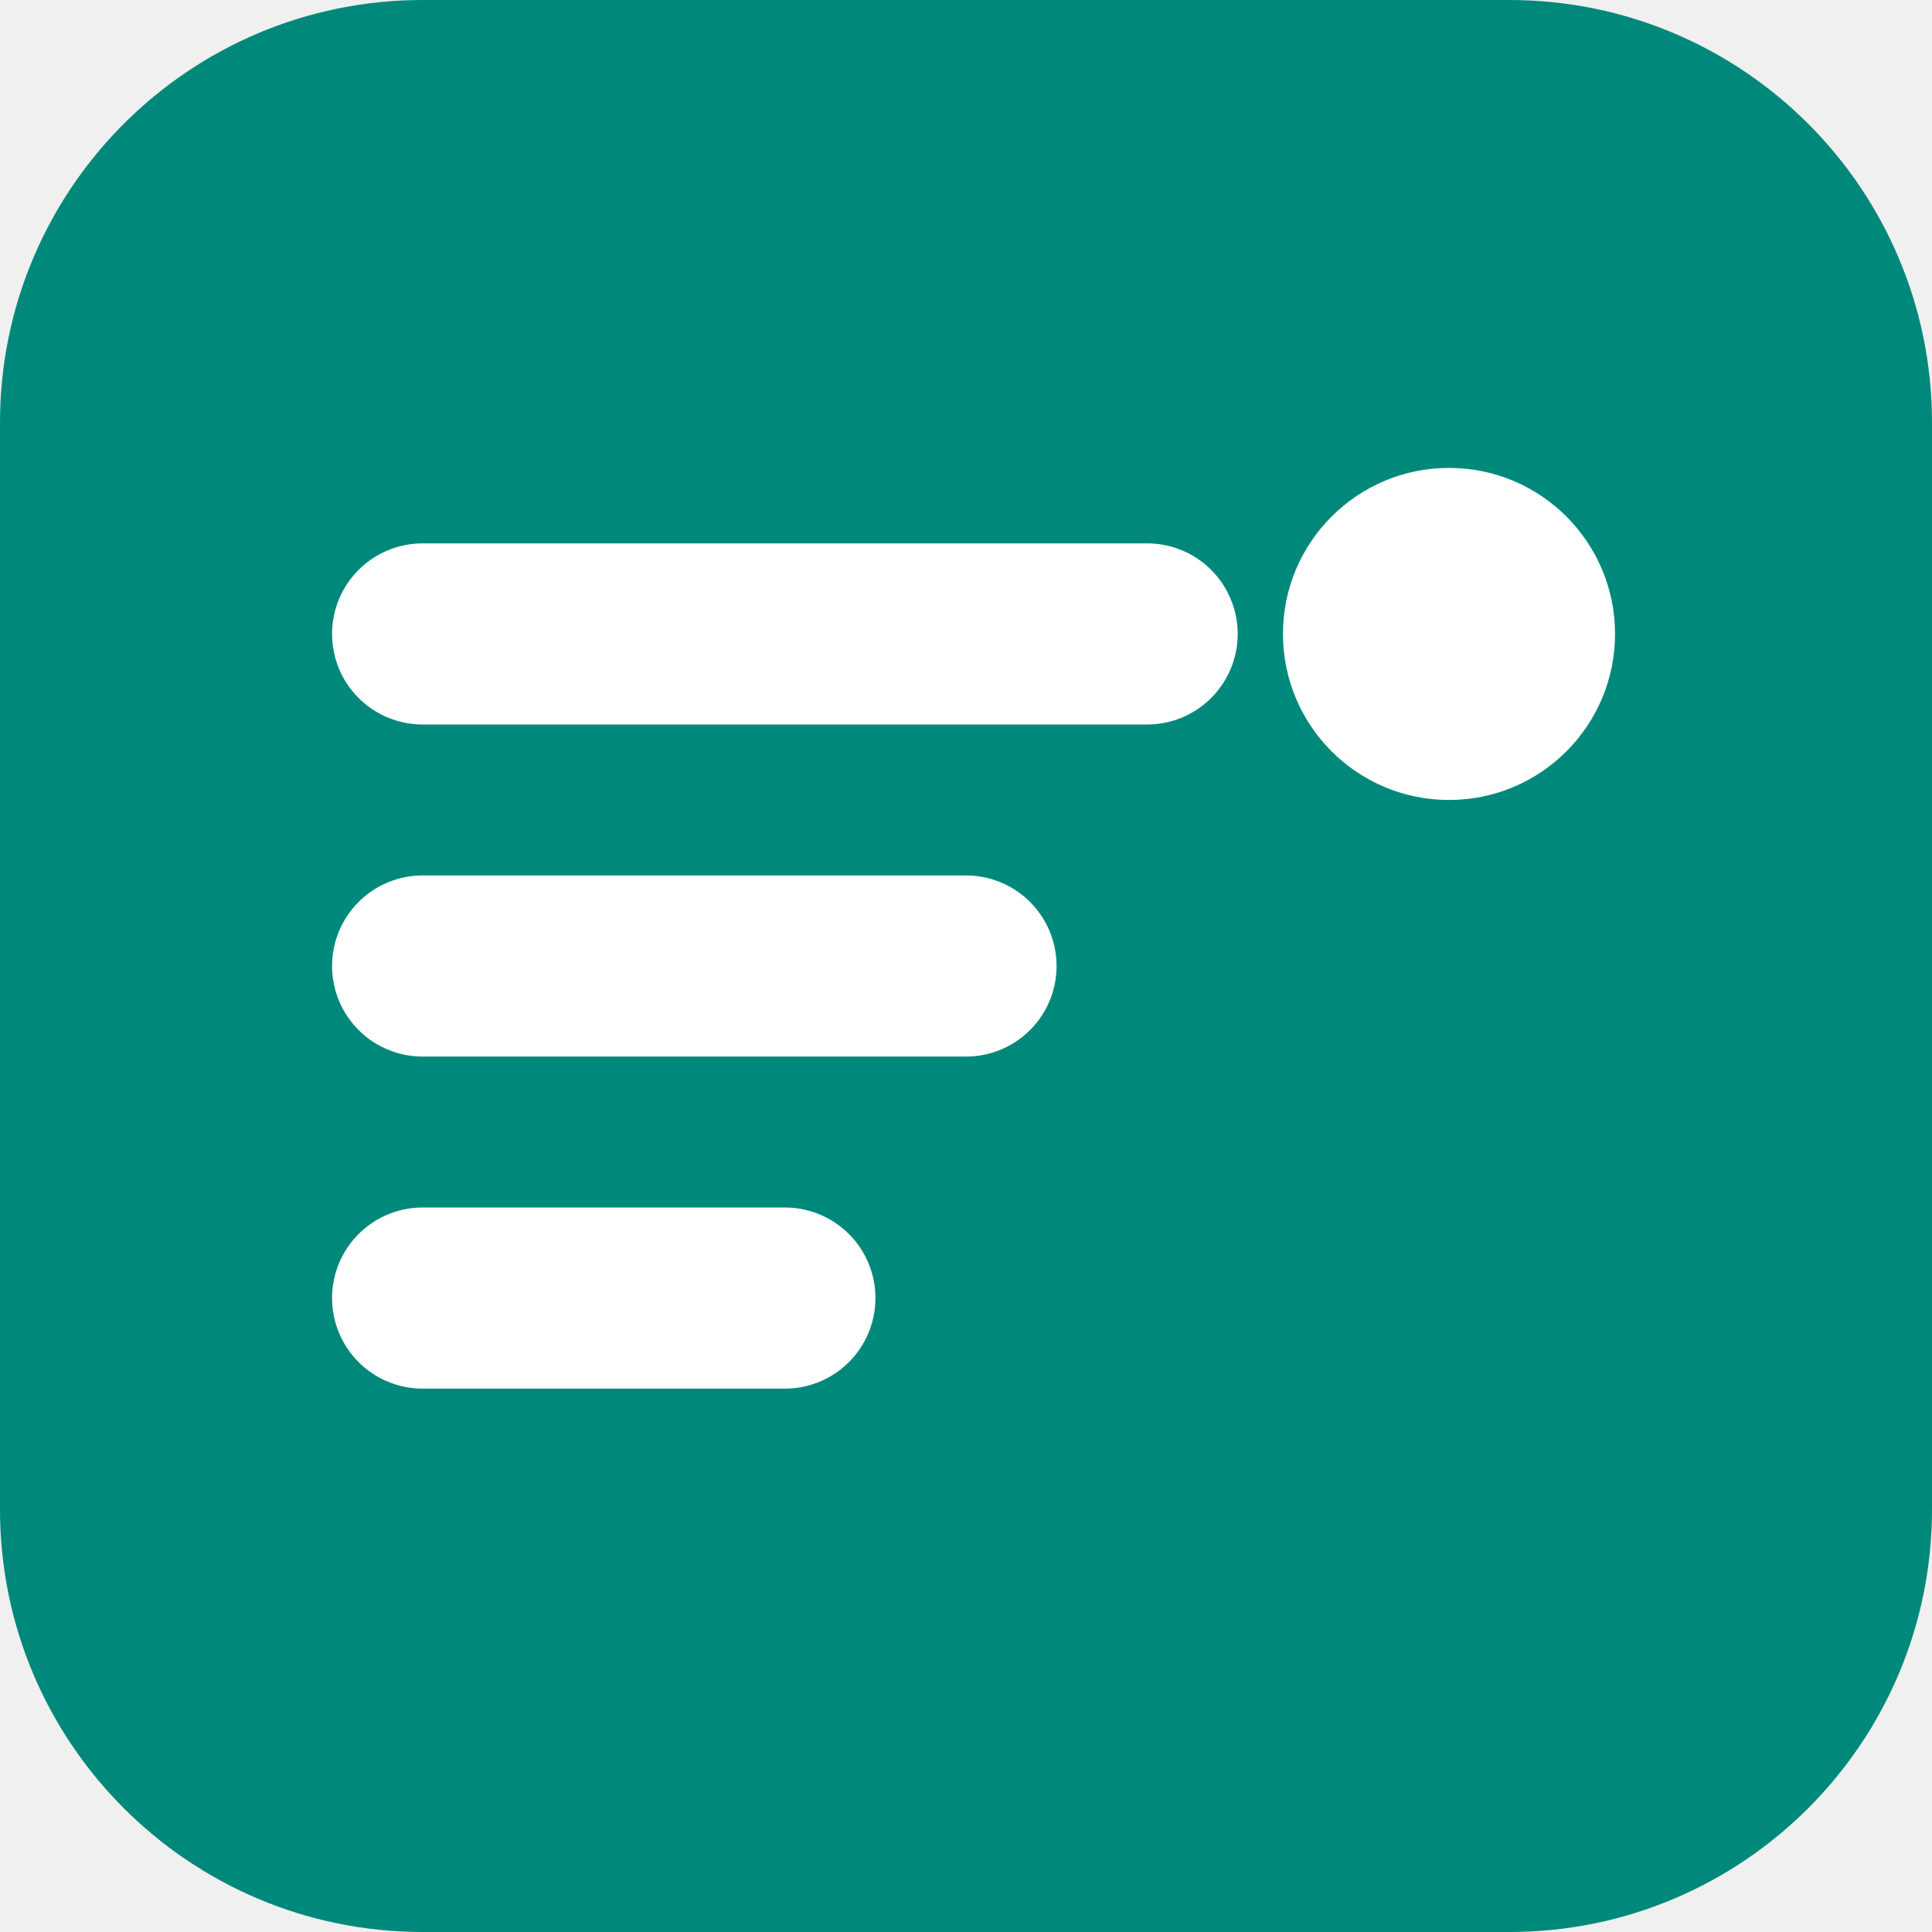
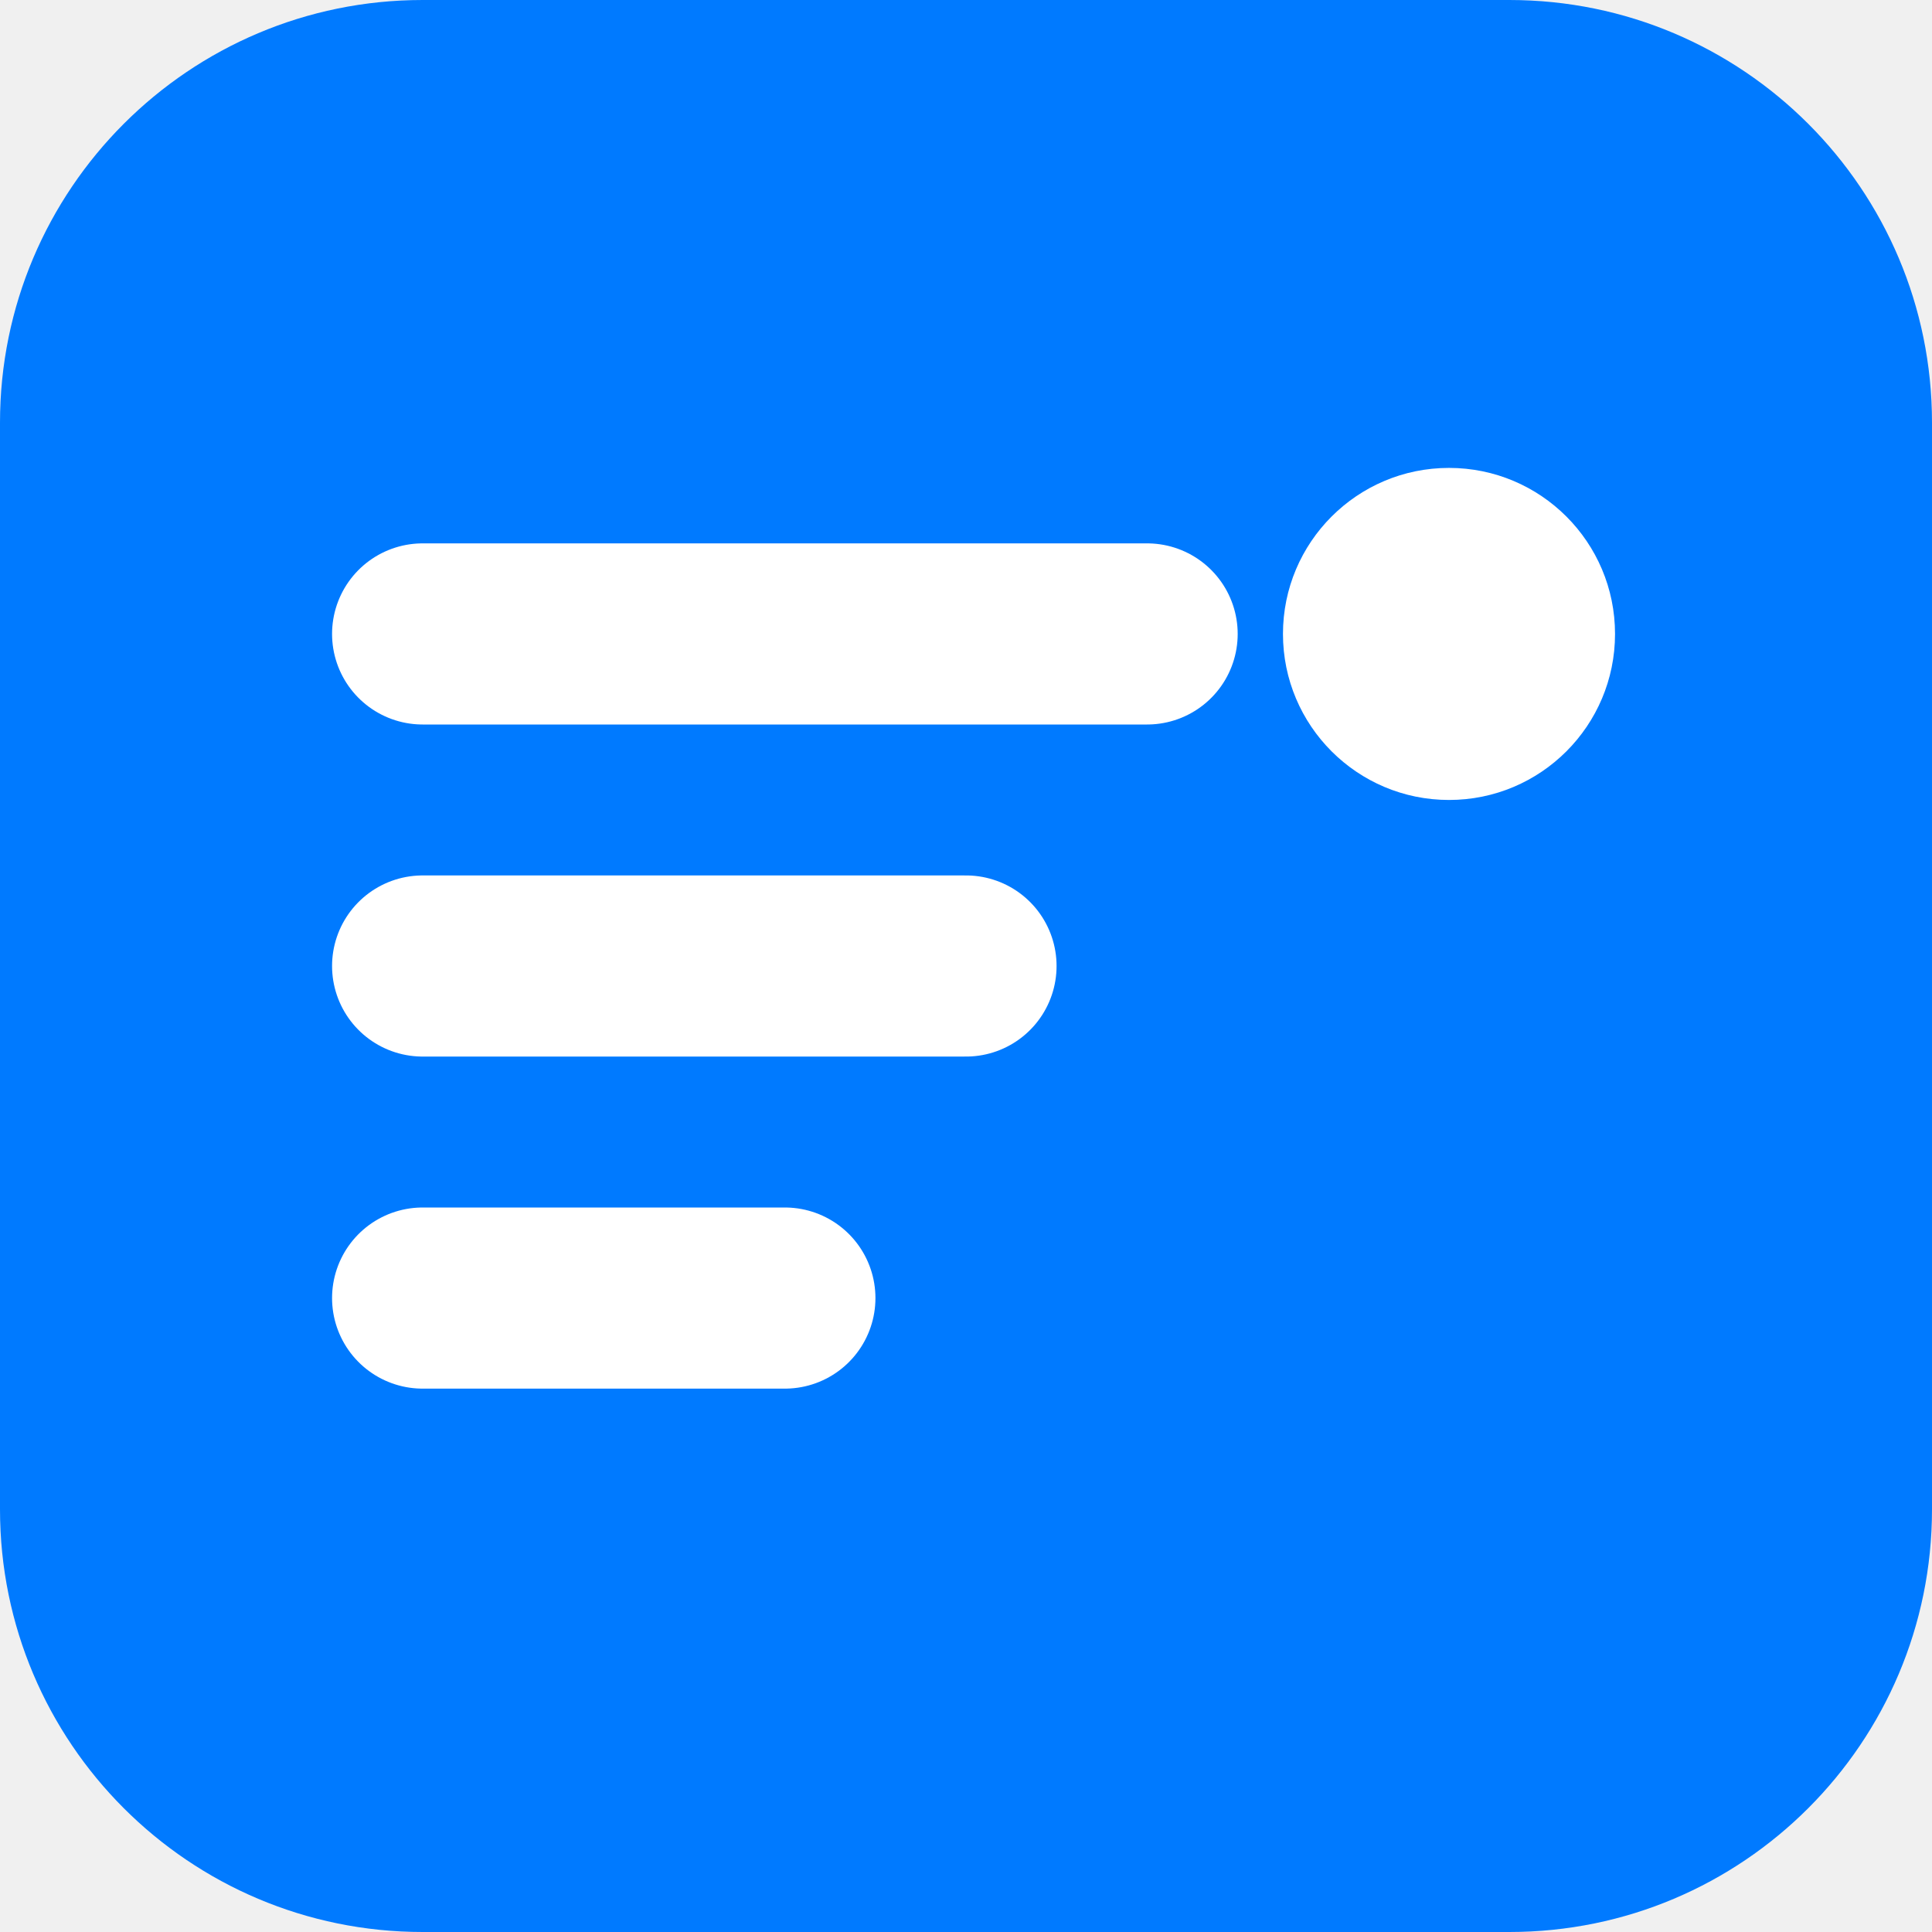
<svg xmlns="http://www.w3.org/2000/svg" viewBox="0 0 64 64" role="img" aria-label="TaxTriage">
-   <rect width="64" height="64" rx="14" fill="#00897b" />
+   <rect width="64" height="64" rx="14" fill="#007aff" />
  <g fill="none" stroke="#ffffff" stroke-width="6" stroke-linecap="round">
    <line x1="14" y1="21" x2="38" y2="21" />
    <line x1="14" y1="32" x2="32" y2="32" />
    <line x1="14" y1="43" x2="26" y2="43" />
  </g>
  <circle cx="48" cy="21" r="5.5" fill="#ffffff" />
</svg>
